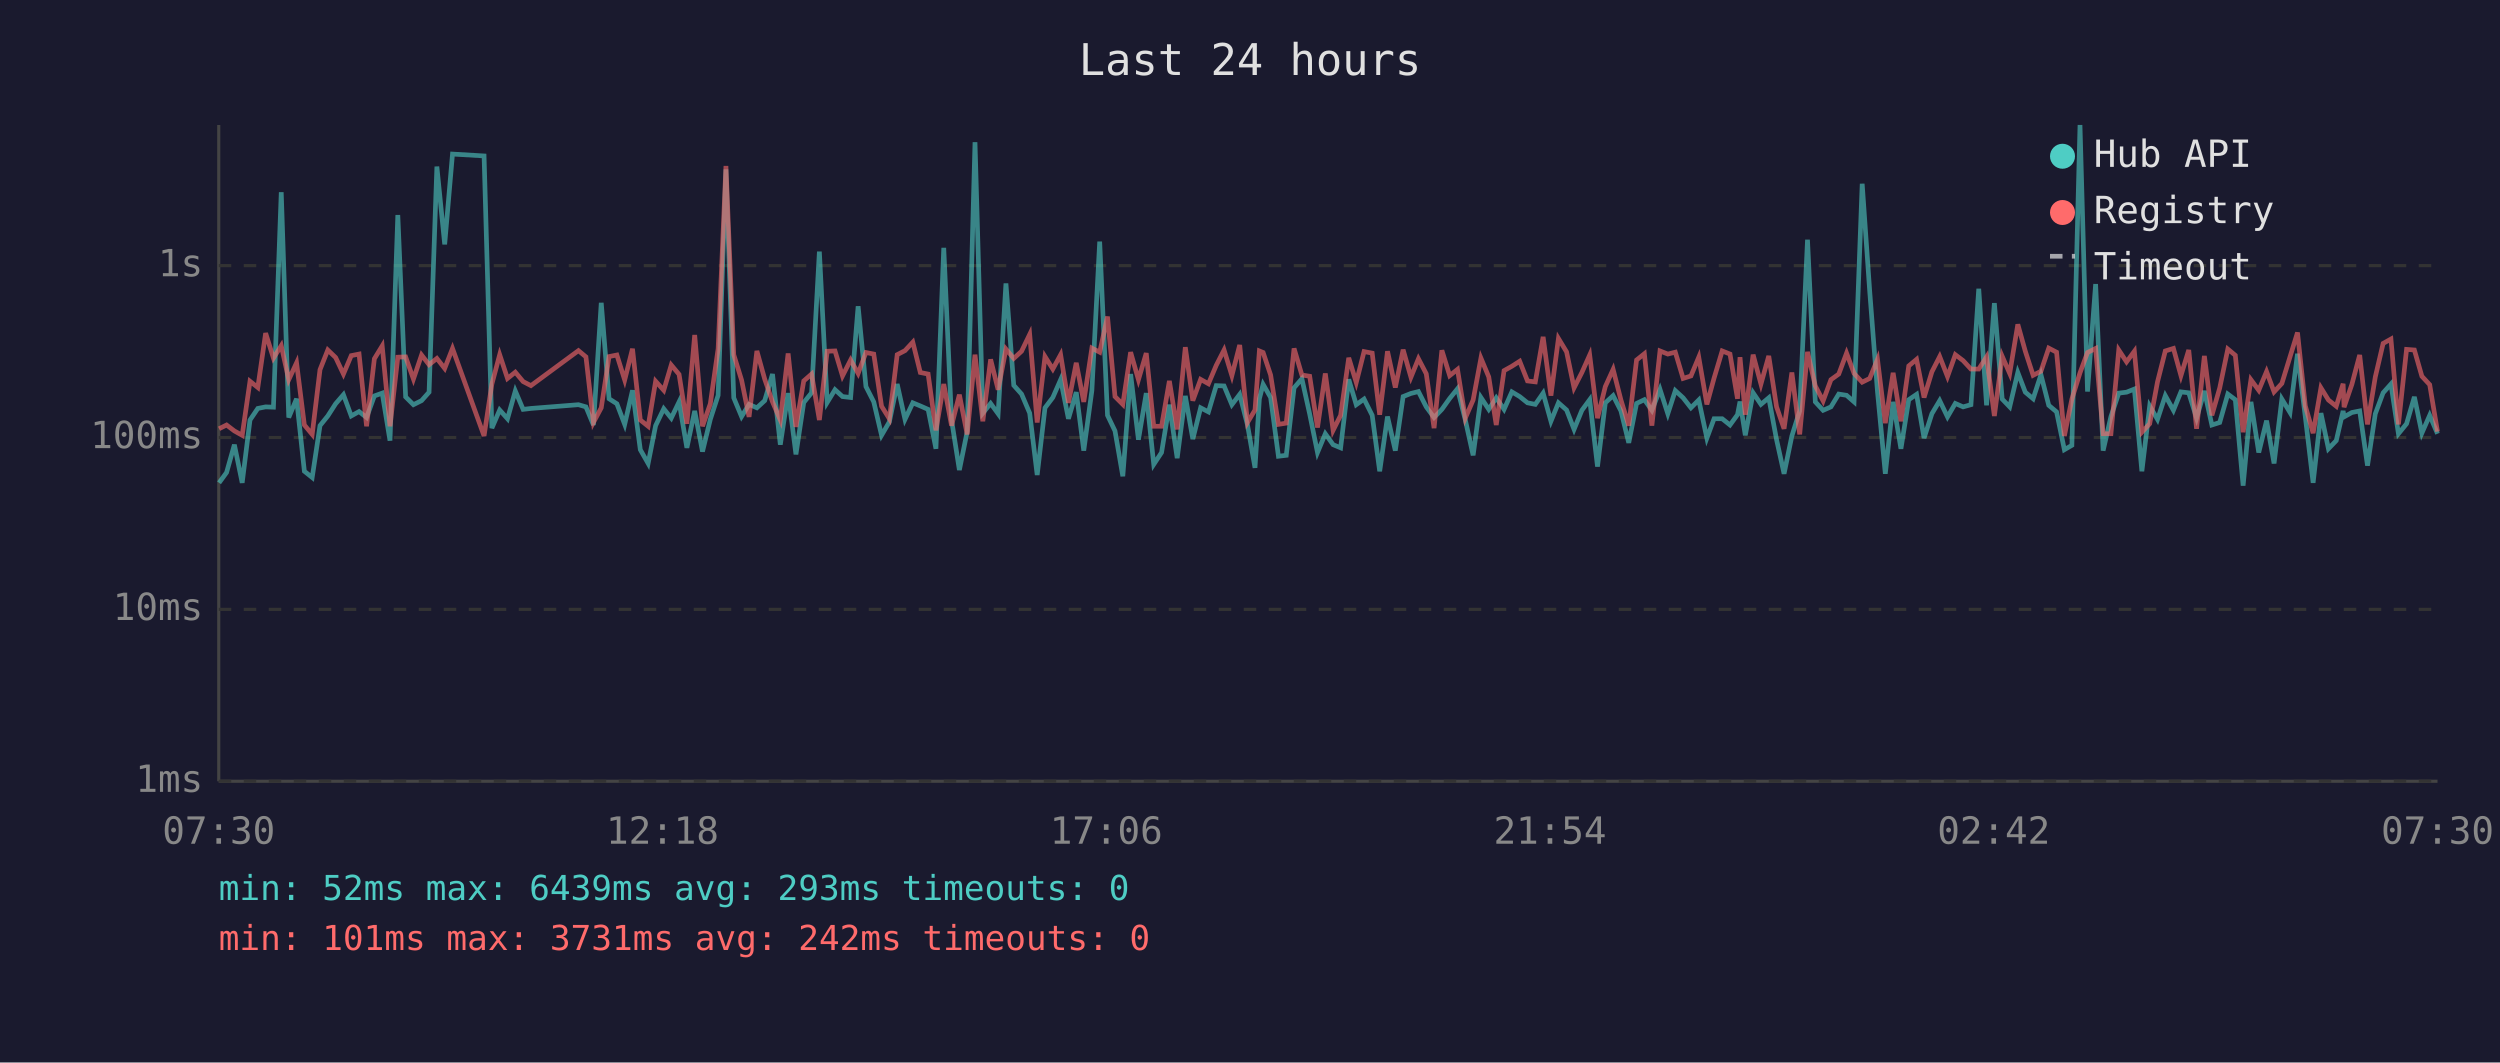
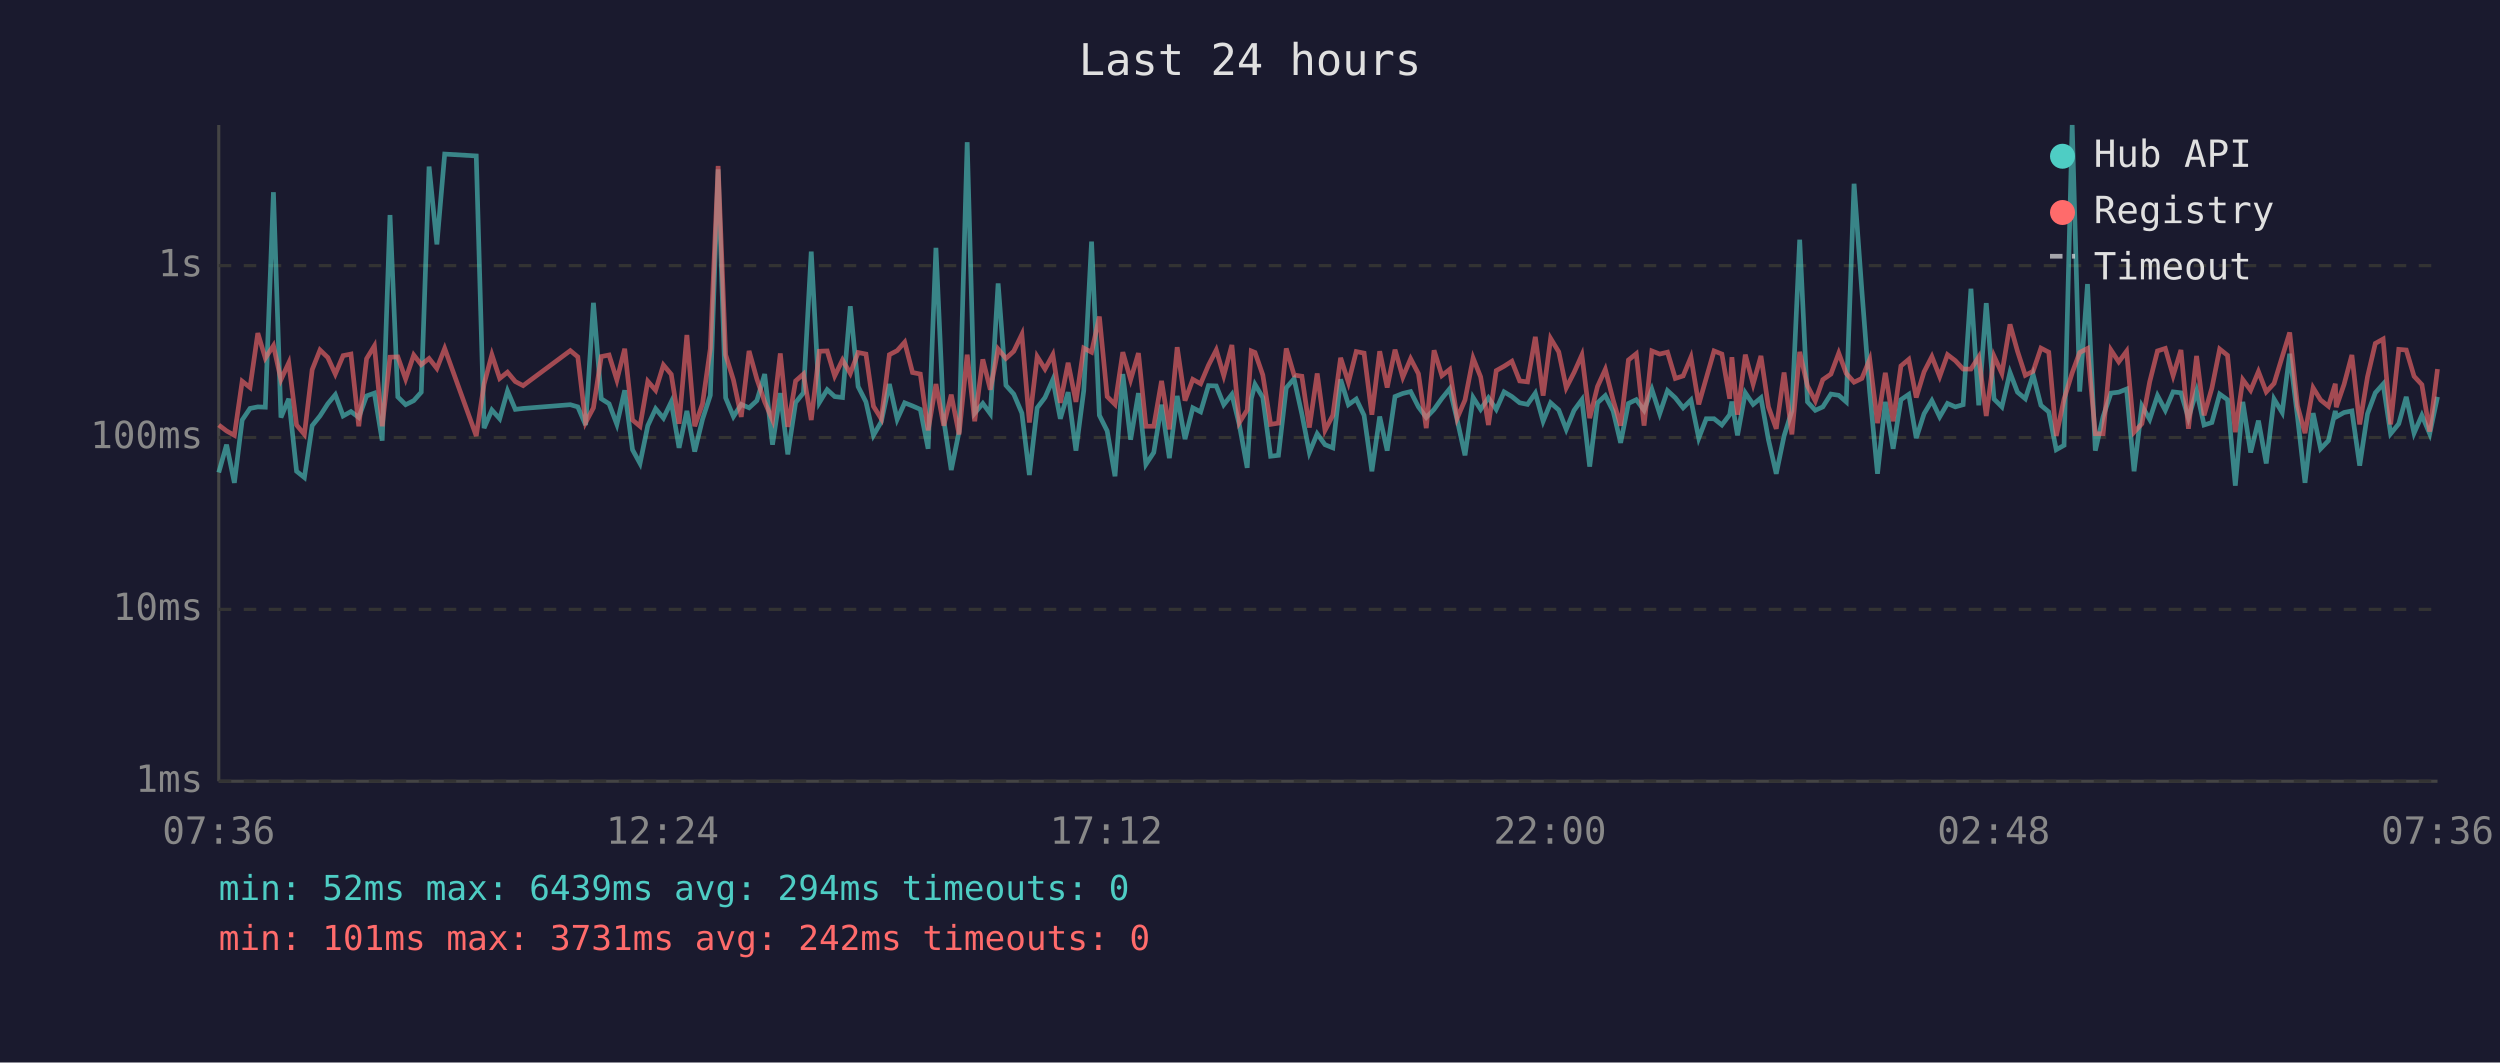
<svg xmlns="http://www.w3.org/2000/svg" viewBox="0 0 800 340" font-family="monospace" font-size="12">
  <rect width="800" height="340" fill="#1a1a2e" />
  <text x="400" y="24" fill="#e0e0e0" font-size="14" text-anchor="middle">Last 24 hours</text>
  <line x1="70" y1="40" x2="70" y2="250" stroke="#444" stroke-width="1" />
  <line x1="70" y1="250" x2="780" y2="250" stroke="#444" stroke-width="1" />
  <line x1="70" y1="250" x2="780" y2="250" stroke="#333" stroke-width="1" stroke-dasharray="4" />
  <text x="65" y="250" fill="#888" text-anchor="end" dominant-baseline="middle">1ms</text>
  <line x1="70" y1="195" x2="780" y2="195" stroke="#333" stroke-width="1" stroke-dasharray="4" />
  <text x="65" y="195" fill="#888" text-anchor="end" dominant-baseline="middle">10ms</text>
  <line x1="70" y1="140" x2="780" y2="140" stroke="#333" stroke-width="1" stroke-dasharray="4" />
  <text x="65" y="140" fill="#888" text-anchor="end" dominant-baseline="middle">100ms</text>
  <line x1="70" y1="85" x2="780" y2="85" stroke="#333" stroke-width="1" stroke-dasharray="4" />
  <text x="65" y="85" fill="#888" text-anchor="end" dominant-baseline="middle">1s</text>
-   <text x="70" y="270" fill="#888" text-anchor="middle">07:30</text>
-   <text x="212" y="270" fill="#888" text-anchor="middle">12:18</text>
-   <text x="354" y="270" fill="#888" text-anchor="middle">17:06</text>
-   <text x="496" y="270" fill="#888" text-anchor="middle">21:54</text>
-   <text x="638" y="270" fill="#888" text-anchor="middle">02:42</text>
-   <text x="780" y="270" fill="#888" text-anchor="middle">07:30</text>
-   <polyline points="70.1,154.5 72.5,151.2 75.0,142.3 77.5,154.5 80.0,134.4 82.5,130.7 85.0,130.2 87.5,130.3 90.0,61.5 92.4,133.6 94.9,127.6 97.4,150.8 99.9,152.8 102.4,136.2 104.9,133.1 107.4,129.2 109.9,126.3 112.4,133.1 114.9,131.7 117.3,133.6 119.8,126.7 122.3,125.8 124.8,141.0 127.3,68.8 129.8,127.0 132.3,129.5 134.9,128.2 137.3,125.5 139.8,53.3 142.3,78.2 144.8,49.3 154.9,49.9 157.4,137.0 159.9,131.2 162.4,134.0 164.9,125.1 167.4,131.0 169.9,130.7 185.1,129.5 187.5,130.2 189.9,136.0 192.4,96.9 194.9,127.6 197.4,129.2 199.9,135.8 202.4,124.9 204.9,143.9 207.4,148.3 209.8,136.2 212.4,130.8 214.8,133.8 217.3,128.6 219.8,143.3 222.3,131.5 224.8,144.5 227.3,134.2 229.8,126.5 232.3,54.2 234.8,127.3 237.3,133.3 239.7,129.4 242.2,130.5 244.7,128.2 247.2,119.7 249.7,142.3 252.2,125.8 254.7,145.4 257.2,128.8 259.7,125.7 262.2,80.5 264.7,128.8 267.2,124.7 269.6,126.9 272.2,127.2 274.6,98.0 277.1,123.7 279.6,128.6 282.1,139.3 284.6,135.0 287.1,122.9 289.6,134.2 292.1,128.9 294.5,129.9 297.0,131.0 299.5,143.6 302.0,79.3 304.5,134.4 307.0,150.4 309.5,138.1 312.0,45.5 314.5,132.2 317.0,129.1 319.4,132.4 321.9,90.7 324.4,123.3 326.9,126.1 329.5,132.2 331.9,152.0 334.4,130.5 336.9,127.2 339.4,121.5 341.9,134.0 344.4,125.5 346.8,144.2 349.4,125.0 351.9,77.3 354.4,132.9 356.8,137.9 359.3,152.4 361.8,119.7 364.3,140.7 366.8,125.8 369.2,148.6 371.7,144.8 374.2,129.5 376.7,146.6 379.3,126.7 381.7,140.5 384.2,130.5 386.7,131.8 389.2,123.4 391.7,123.5 394.2,129.5 396.7,126.2 399.2,136.0 401.6,149.7 403.0,127.6 404.2,123.0 406.6,127.2 409.1,146.0 411.6,145.7 414.1,124.1 416.6,121.2 419.1,132.5 421.6,144.8 424.1,138.8 426.6,142.3 429.0,143.3 431.6,121.4 434.0,129.5 436.5,127.7 439.1,132.9 441.5,150.8 444.0,133.3 446.5,144.2 449.0,126.9 451.5,125.9 453.9,125.3 456.4,130.2 458.9,133.6 461.4,131.0 463.9,127.5 466.4,124.4 468.9,134.4 471.4,145.7 473.9,127.2 476.4,131.0 478.8,127.3 481.3,131.0 483.8,125.4 486.3,126.9 488.8,128.9 491.3,129.4 493.8,125.8 496.3,134.8 498.7,128.9 501.3,131.2 503.7,137.4 506.2,131.3 508.7,127.9 511.2,149.3 513.7,128.9 516.2,126.6 518.7,131.5 521.2,141.7 523.7,129.1 526.2,127.9 528.6,131.3 531.2,124.6 533.7,132.4 536.1,125.0 538.6,127.3 541.1,130.5 543.6,128.0 546.2,140.2 548.5,134.0 551.1,134.0 553.6,136.0 556.0,132.7 556.8,128.5 558.5,139.3 561.0,125.7 563.5,129.4 566.0,127.3 568.5,140.7 570.9,151.6 573.4,139.5 575.9,131.5 578.4,76.7 580.9,128.6 583.4,131.3 585.9,130.2 588.4,126.1 590.9,126.5 593.3,128.6 595.9,58.8 598.3,93.1 600.8,125.4 603.3,151.6 605.8,128.6 608.3,143.6 610.8,127.9 613.3,126.2 615.7,140.2 618.2,132.4 620.7,128.2 623.2,133.4 625.7,129.1 628.2,130.2 630.7,129.5 633.2,92.4 635.7,129.7 638.2,97.0 640.7,127.7 643.1,130.2 645.7,119.2 648.1,125.5 650.6,127.6 653.1,119.9 655.6,129.7 658.1,131.8 660.6,143.9 663.0,142.5 665.6,40.0 668.0,125.3 670.6,90.9 673.0,144.2 675.5,133.3 678.0,125.8 680.5,125.5 683.0,124.5 685.4,150.8 687.9,129.9 690.4,134.2 692.9,126.6 695.5,131.3 697.9,125.4 700.4,125.7 702.9,133.8 705.4,125.1 707.8,136.0 710.3,135.2 712.9,126.1 715.3,127.9 717.8,155.4 720.3,128.6 722.8,144.8 725.3,134.6 727.7,148.3 730.2,127.7 732.8,132.0 735.2,113.2 737.7,133.4 740.2,154.5 742.7,132.2 745.1,143.6 747.6,141.0 749.8,131.5 750.1,133.4 752.6,132.0 755.1,131.5 757.6,149.0 760.1,132.4 762.6,125.7 765.1,122.9 767.5,138.8 770.1,135.6 772.6,127.0 775.0,138.6 777.5,132.9 780.0,138.8" fill="none" stroke="#4ecdc4" stroke-width="1.5" opacity="0.6" />
-   <polyline points="70.1,137.2 72.5,136.0 75.0,137.9 77.5,139.3 80.0,122.0 82.5,124.0 85.0,106.6 87.5,114.6 90.0,110.6 92.4,121.5 94.9,116.1 97.4,136.0 99.9,139.0 102.4,118.3 104.9,112.0 107.4,114.4 109.9,119.7 112.4,113.8 114.9,113.3 117.3,136.4 119.8,114.8 122.3,110.7 124.8,136.4 127.3,114.3 129.8,114.2 132.3,121.3 134.9,113.6 137.3,116.7 139.8,114.7 142.3,117.9 144.8,111.5 154.9,139.5 157.4,122.9 159.9,113.5 162.4,121.1 164.9,119.1 167.4,122.1 169.9,123.4 185.1,112.2 187.5,114.2 189.9,135.2 192.4,130.5 194.9,114.1 197.4,113.6 199.9,121.6 202.4,111.6 204.9,134.4 207.4,136.4 209.8,122.0 212.4,124.9 214.8,116.8 217.3,119.8 219.8,135.6 222.3,107.2 224.8,136.4 227.3,129.2 229.8,111.6 232.3,53.1 234.8,113.5 237.3,121.6 239.7,133.4 242.2,112.3 244.7,121.3 247.2,128.6 249.7,134.4 252.2,113.1 254.7,136.6 257.2,121.9 259.7,119.7 262.2,134.4 264.7,112.4 267.2,112.3 269.6,120.3 272.2,115.2 274.6,119.5 277.1,112.8 279.6,113.3 282.1,130.0 284.6,134.0 287.1,113.5 289.6,112.2 292.1,109.5 294.5,119.2 297.0,119.7 299.5,137.7 302.0,122.9 304.5,136.2 307.0,126.3 309.5,139.0 312.0,113.5 314.5,134.8 317.0,115.0 319.4,124.7 321.9,111.7 324.4,114.7 326.9,112.4 329.5,107.0 331.9,135.2 334.4,114.1 336.9,118.1 339.4,113.5 341.9,128.9 344.4,116.1 346.8,128.6 349.4,111.4 351.9,112.7 354.4,101.3 356.8,126.9 359.3,129.4 361.8,112.7 364.3,121.5 366.8,113.0 369.2,136.4 371.7,136.4 374.2,121.9 376.7,137.4 379.3,111.1 381.7,128.2 384.2,121.4 386.7,122.8 389.2,116.9 391.7,112.0 394.2,120.2 396.7,110.4 399.2,135.2 401.6,131.2 403.0,112.3 404.2,112.8 406.6,120.0 409.1,135.8 411.6,135.4 414.1,111.5 416.6,120.0 419.1,120.4 421.6,136.8 424.1,119.5 426.6,137.7 429.0,132.9 431.6,114.5 434.0,122.4 436.5,112.5 439.1,113.0 441.5,132.7 444.0,112.4 446.5,124.0 449.0,111.9 451.5,120.7 453.9,114.8 456.4,119.6 458.9,137.0 461.4,112.1 463.9,120.2 466.4,118.2 468.9,133.8 471.4,128.0 473.9,114.6 476.4,120.6 478.8,136.0 481.3,118.6 483.8,117.2 486.3,115.6 488.8,121.9 491.3,122.2 493.8,107.8 496.3,126.6 498.7,108.3 501.3,112.6 503.7,124.1 506.2,119.2 508.7,113.6 511.2,133.8 513.7,123.7 516.2,118.2 518.7,128.0 521.2,136.2 523.7,115.2 526.2,113.2 528.6,136.2 531.2,112.3 533.7,113.3 536.1,112.7 538.6,121.1 541.1,120.3 543.6,114.3 546.2,129.4 548.5,121.0 551.1,112.3 553.6,113.3 556.0,127.6 556.8,114.3 558.5,132.7 561.0,113.5 563.5,122.9 566.0,113.9 568.5,130.2 570.9,137.2 573.4,119.2 575.9,139.0 578.4,112.6 580.9,123.5 583.4,128.3 585.9,121.5 588.4,119.7 590.9,113.0 593.3,119.5 595.9,122.3 598.3,121.1 600.8,115.0 603.3,135.4 605.8,119.3 608.3,134.8 610.8,117.1 613.3,115.0 615.7,127.2 618.2,119.0 620.7,114.1 623.2,120.5 625.7,113.5 628.2,115.4 630.7,118.1 633.2,118.1 635.7,114.2 638.2,133.1 640.7,114.0 643.1,119.5 645.7,103.8 648.1,112.4 650.6,120.1 653.1,118.8 655.6,111.4 658.1,112.7 660.6,139.5 663.0,127.7 665.6,119.3 668.0,112.8 670.6,111.5 673.0,138.8 675.5,138.8 678.0,112.0 680.5,115.8 683.0,112.4 685.4,138.3 687.9,135.6 690.4,122.2 692.9,112.3 695.5,111.5 697.9,120.2 700.4,112.0 702.9,137.2 705.4,113.9 707.8,132.9 710.3,124.2 712.9,111.7 715.3,113.7 717.8,138.3 720.3,121.5 722.8,124.9 725.3,118.9 727.7,125.4 730.2,122.7 732.8,114.2 735.2,106.4 737.7,129.9 740.2,138.6 742.7,124.1 745.1,128.0 747.6,130.0 749.8,122.8 750.1,130.3 752.6,123.0 755.1,113.6 757.6,135.8 760.1,120.6 762.6,109.9 765.1,108.5 767.5,135.8 770.1,111.8 772.6,112.0 775.0,120.4 777.5,123.1 780.0,138.1" fill="none" stroke="#ff6b6b" stroke-width="1.5" opacity="0.6" />
+   <text x="70" y="270" fill="#888" text-anchor="middle">07:36</text>
+   <text x="212" y="270" fill="#888" text-anchor="middle">12:24</text>
+   <text x="354" y="270" fill="#888" text-anchor="middle">17:12</text>
+   <text x="496" y="270" fill="#888" text-anchor="middle">22:00</text>
+   <text x="638" y="270" fill="#888" text-anchor="middle">02:48</text>
+   <text x="780" y="270" fill="#888" text-anchor="middle">07:36</text>
+   <polyline points="70.0,151.2 72.5,142.3 75.0,154.5 77.5,134.4 80.0,130.7 82.5,130.2 84.9,130.3 87.5,61.5 89.9,133.6 92.4,127.6 94.9,150.8 97.4,152.8 99.9,136.2 102.4,133.1 104.9,129.2 107.3,126.3 109.8,133.1 112.3,131.7 114.8,133.6 117.3,126.7 119.8,125.8 122.3,141.0 124.8,68.8 127.3,127.0 129.8,129.5 132.4,128.2 134.8,125.5 137.3,53.3 139.8,78.2 142.3,49.3 152.4,49.9 154.9,137.0 157.4,131.2 159.9,134.0 162.4,125.1 164.9,131.0 167.4,130.7 182.5,129.5 184.9,130.2 187.4,136.0 189.9,96.9 192.4,127.6 194.9,129.2 197.4,135.8 199.9,124.9 202.4,143.9 204.8,148.3 207.3,136.2 209.8,130.8 212.3,133.8 214.8,128.6 217.3,143.3 219.8,131.5 222.3,144.5 224.8,134.2 227.3,126.5 229.8,54.2 232.2,127.3 234.7,133.3 237.2,129.4 239.7,130.5 242.2,128.2 244.7,119.7 247.2,142.3 249.7,125.8 252.1,145.4 254.6,128.8 257.1,125.7 259.6,80.5 262.2,128.8 264.7,124.7 267.1,126.9 269.6,127.2 272.1,98.0 274.6,123.7 277.1,128.6 279.5,139.3 282.0,135.0 284.6,122.9 287.1,134.2 289.5,128.9 292.0,129.9 294.5,131.0 297.0,143.6 299.5,79.3 302.0,134.4 304.4,150.4 306.9,138.1 309.5,45.5 311.9,132.2 314.5,129.1 316.9,132.4 319.4,90.7 321.9,123.3 324.4,126.1 327.0,132.2 329.4,152.0 331.9,130.5 334.4,127.2 336.9,121.5 339.3,134.0 341.8,125.5 344.3,144.2 346.8,125.0 349.3,77.3 351.8,132.9 354.3,137.9 356.8,152.4 359.3,119.7 361.8,140.7 364.3,125.8 366.7,148.6 369.2,144.8 371.7,129.5 374.2,146.6 376.7,126.7 379.2,140.5 381.7,130.5 384.2,131.8 386.7,123.4 389.2,123.5 391.6,129.5 394.2,126.2 396.6,136.0 399.1,149.7 400.4,127.6 401.6,123.0 404.1,127.2 406.6,146.0 409.1,145.7 411.6,124.1 414.1,121.2 416.6,132.5 419.0,144.8 421.5,138.8 424.0,142.3 426.5,143.3 429.0,121.4 431.5,129.5 434.0,127.7 436.5,132.9 439.0,150.8 441.5,133.3 443.9,144.2 446.4,126.9 448.9,125.9 451.4,125.3 453.9,130.2 456.4,133.6 458.9,131.0 461.4,127.5 463.9,124.4 466.3,134.4 468.8,145.7 471.4,127.2 473.8,131.0 476.3,127.3 478.8,131.0 481.3,125.4 483.8,126.9 486.3,128.9 488.8,129.4 491.3,125.8 493.8,134.8 496.2,128.9 498.8,131.2 501.2,137.4 503.7,131.3 506.2,127.9 508.7,149.3 511.2,128.9 513.7,126.6 516.2,131.5 518.6,141.7 521.1,129.1 523.6,127.9 526.1,131.3 528.6,124.6 531.1,132.4 533.6,125.0 536.1,127.3 538.6,130.5 541.1,128.0 543.6,140.2 546.0,134.0 548.5,134.0 551.0,136.0 553.5,132.7 554.2,128.5 556.0,139.3 558.5,125.7 561.0,129.4 563.5,127.3 565.9,140.7 568.4,151.6 570.9,139.5 573.4,131.5 575.9,76.7 578.4,128.6 580.9,131.3 583.3,130.2 585.9,126.1 588.4,126.5 590.8,128.6 593.3,58.8 595.8,93.1 598.3,125.4 600.8,151.6 603.3,128.6 605.8,143.6 608.3,127.9 610.8,126.2 613.2,140.2 615.7,132.4 618.2,128.2 620.7,133.4 623.2,129.1 625.7,130.2 628.2,129.5 630.7,92.4 633.2,129.7 635.6,97.0 638.1,127.7 640.6,130.2 643.2,119.2 645.6,125.5 648.1,127.6 650.6,119.9 653.1,129.7 655.6,131.8 658.0,143.9 660.5,142.5 663.1,40.0 665.5,125.3 668.0,90.9 670.5,144.2 673.0,133.3 675.5,125.8 678.0,125.5 680.5,124.5 682.9,150.8 685.4,129.9 687.9,134.2 690.4,126.6 692.9,131.3 695.4,125.4 697.9,125.7 700.3,133.8 702.9,125.1 705.3,136.0 707.8,135.2 710.3,126.1 712.8,127.9 715.3,155.4 717.7,128.6 720.2,144.8 722.7,134.6 725.2,148.3 727.7,127.7 730.3,132.0 732.7,113.2 735.2,133.4 737.6,154.5 740.2,132.2 742.6,143.6 745.1,141.0 747.3,131.5 747.6,133.4 750.1,132.0 752.6,131.5 755.1,149.0 757.6,132.4 760.1,125.7 762.6,122.9 765.0,138.8 767.6,135.6 770.0,127.0 772.5,138.6 775.0,132.9 777.5,138.8 780.0,127.0" fill="none" stroke="#4ecdc4" stroke-width="1.5" opacity="0.6" />
+   <polyline points="70.0,136.0 72.5,137.9 75.0,139.3 77.5,122.0 80.0,124.0 82.5,106.6 84.9,114.6 87.5,110.6 89.9,121.5 92.4,116.1 94.9,136.0 97.4,139.0 99.9,118.3 102.4,112.0 104.9,114.4 107.3,119.7 109.8,113.8 112.3,113.3 114.8,136.4 117.3,114.8 119.8,110.7 122.3,136.4 124.8,114.3 127.3,114.2 129.8,121.3 132.4,113.6 134.8,116.7 137.3,114.7 139.8,117.9 142.3,111.5 152.4,139.5 154.9,122.9 157.4,113.5 159.9,121.1 162.4,119.1 164.9,122.1 167.4,123.4 182.5,112.2 184.9,114.2 187.4,135.2 189.9,130.5 192.4,114.1 194.9,113.6 197.4,121.6 199.9,111.6 202.4,134.4 204.8,136.4 207.3,122.0 209.8,124.9 212.3,116.8 214.8,119.8 217.3,135.6 219.8,107.2 222.3,136.4 224.8,129.2 227.3,111.6 229.8,53.1 232.2,113.5 234.7,121.6 237.2,133.4 239.7,112.3 242.2,121.3 244.7,128.6 247.2,134.4 249.7,113.1 252.1,136.6 254.6,121.9 257.1,119.7 259.6,134.4 262.2,112.4 264.7,112.3 267.1,120.3 269.6,115.2 272.1,119.5 274.6,112.8 277.1,113.3 279.5,130.0 282.0,134.0 284.6,113.5 287.1,112.2 289.5,109.5 292.0,119.2 294.5,119.7 297.0,137.7 299.5,122.9 302.0,136.2 304.4,126.3 306.9,139.0 309.5,113.5 311.9,134.8 314.5,115.0 316.9,124.7 319.4,111.7 321.9,114.7 324.4,112.4 327.0,107.0 329.4,135.2 331.9,114.1 334.4,118.1 336.9,113.5 339.3,128.9 341.8,116.1 344.3,128.6 346.8,111.4 349.3,112.7 351.8,101.3 354.3,126.9 356.8,129.4 359.3,112.7 361.8,121.5 364.3,113.0 366.7,136.4 369.2,136.4 371.7,121.9 374.2,137.4 376.7,111.1 379.2,128.2 381.7,121.4 384.2,122.8 386.7,116.9 389.2,112.0 391.6,120.2 394.2,110.4 396.6,135.2 399.1,131.2 400.4,112.3 401.6,112.8 404.1,120.0 406.6,135.8 409.1,135.4 411.6,111.5 414.1,120.0 416.6,120.4 419.0,136.8 421.5,119.5 424.0,137.7 426.5,132.9 429.0,114.5 431.5,122.4 434.0,112.5 436.5,113.0 439.0,132.7 441.5,112.4 443.9,124.0 446.4,111.9 448.9,120.7 451.4,114.8 453.9,119.6 456.4,137.0 458.9,112.1 461.4,120.2 463.9,118.2 466.3,133.8 468.8,128.0 471.4,114.6 473.8,120.6 476.3,136.0 478.8,118.6 481.3,117.2 483.8,115.6 486.3,121.9 488.8,122.2 491.3,107.8 493.8,126.6 496.2,108.3 498.8,112.6 501.2,124.1 503.7,119.2 506.2,113.6 508.7,133.8 511.2,123.7 513.7,118.2 516.2,128.0 518.6,136.2 521.1,115.2 523.6,113.2 526.1,136.2 528.6,112.3 531.1,113.3 533.6,112.7 536.1,121.1 538.6,120.3 541.1,114.3 543.6,129.4 546.0,121.0 548.5,112.3 551.0,113.3 553.5,127.6 554.2,114.3 556.0,132.7 558.5,113.5 561.0,122.9 563.5,113.9 565.9,130.2 568.4,137.2 570.9,119.2 573.4,139.0 575.9,112.6 578.4,123.5 580.9,128.3 583.3,121.5 585.9,119.7 588.4,113.0 590.8,119.5 593.3,122.3 595.8,121.1 598.3,115.0 600.8,135.4 603.3,119.3 605.8,134.8 608.3,117.1 610.8,115.0 613.2,127.2 615.7,119.0 618.2,114.1 620.7,120.5 623.2,113.5 625.7,115.4 628.2,118.1 630.7,118.1 633.2,114.2 635.6,133.1 638.1,114.0 640.6,119.5 643.2,103.8 645.6,112.4 648.1,120.1 650.6,118.8 653.1,111.4 655.6,112.7 658.0,139.5 660.5,127.7 663.1,119.3 665.5,112.8 668.0,111.5 670.5,138.8 673.0,138.8 675.5,112.0 678.0,115.8 680.5,112.4 682.9,138.3 685.4,135.6 687.9,122.2 690.4,112.3 692.9,111.5 695.4,120.2 697.9,112.0 700.3,137.2 702.9,113.9 705.3,132.9 707.8,124.2 710.3,111.7 712.8,113.7 715.3,138.3 717.7,121.5 720.2,124.9 722.7,118.9 725.2,125.4 727.7,122.7 730.3,114.2 732.7,106.4 735.2,129.9 737.6,138.6 740.2,124.1 742.6,128.0 745.1,130.0 747.3,122.8 747.6,130.3 750.1,123.0 752.6,113.6 755.1,135.8 757.6,120.6 760.1,109.9 762.6,108.5 765.0,135.8 767.6,111.8 770.0,112.0 772.5,120.4 775.0,123.1 777.5,138.1 780.0,118.1" fill="none" stroke="#ff6b6b" stroke-width="1.5" opacity="0.6" />
  <circle cx="660" cy="50" r="4" fill="#4ecdc4" />
  <text x="670" y="50" fill="#e0e0e0" dominant-baseline="middle">Hub API</text>
  <circle cx="660" cy="68" r="4" fill="#ff6b6b" />
  <text x="670" y="68" fill="#e0e0e0" dominant-baseline="middle">Registry</text>
  <line x1="656" y1="82" x2="664" y2="82" stroke="#e0e0e0" stroke-width="1.5" stroke-dasharray="4,3" opacity="0.7" />
  <text x="670" y="86" fill="#e0e0e0" dominant-baseline="middle">Timeout</text>
-   <text x="70" y="288" fill="#4ecdc4" font-size="11">min: 52ms  max: 6439ms  avg: 293ms  timeouts: 0</text>
+   <text x="70" y="288" fill="#4ecdc4" font-size="11">min: 52ms  max: 6439ms  avg: 294ms  timeouts: 0</text>
  <text x="70" y="304" fill="#ff6b6b" font-size="11">min: 101ms  max: 3731ms  avg: 242ms  timeouts: 0</text>
</svg>
